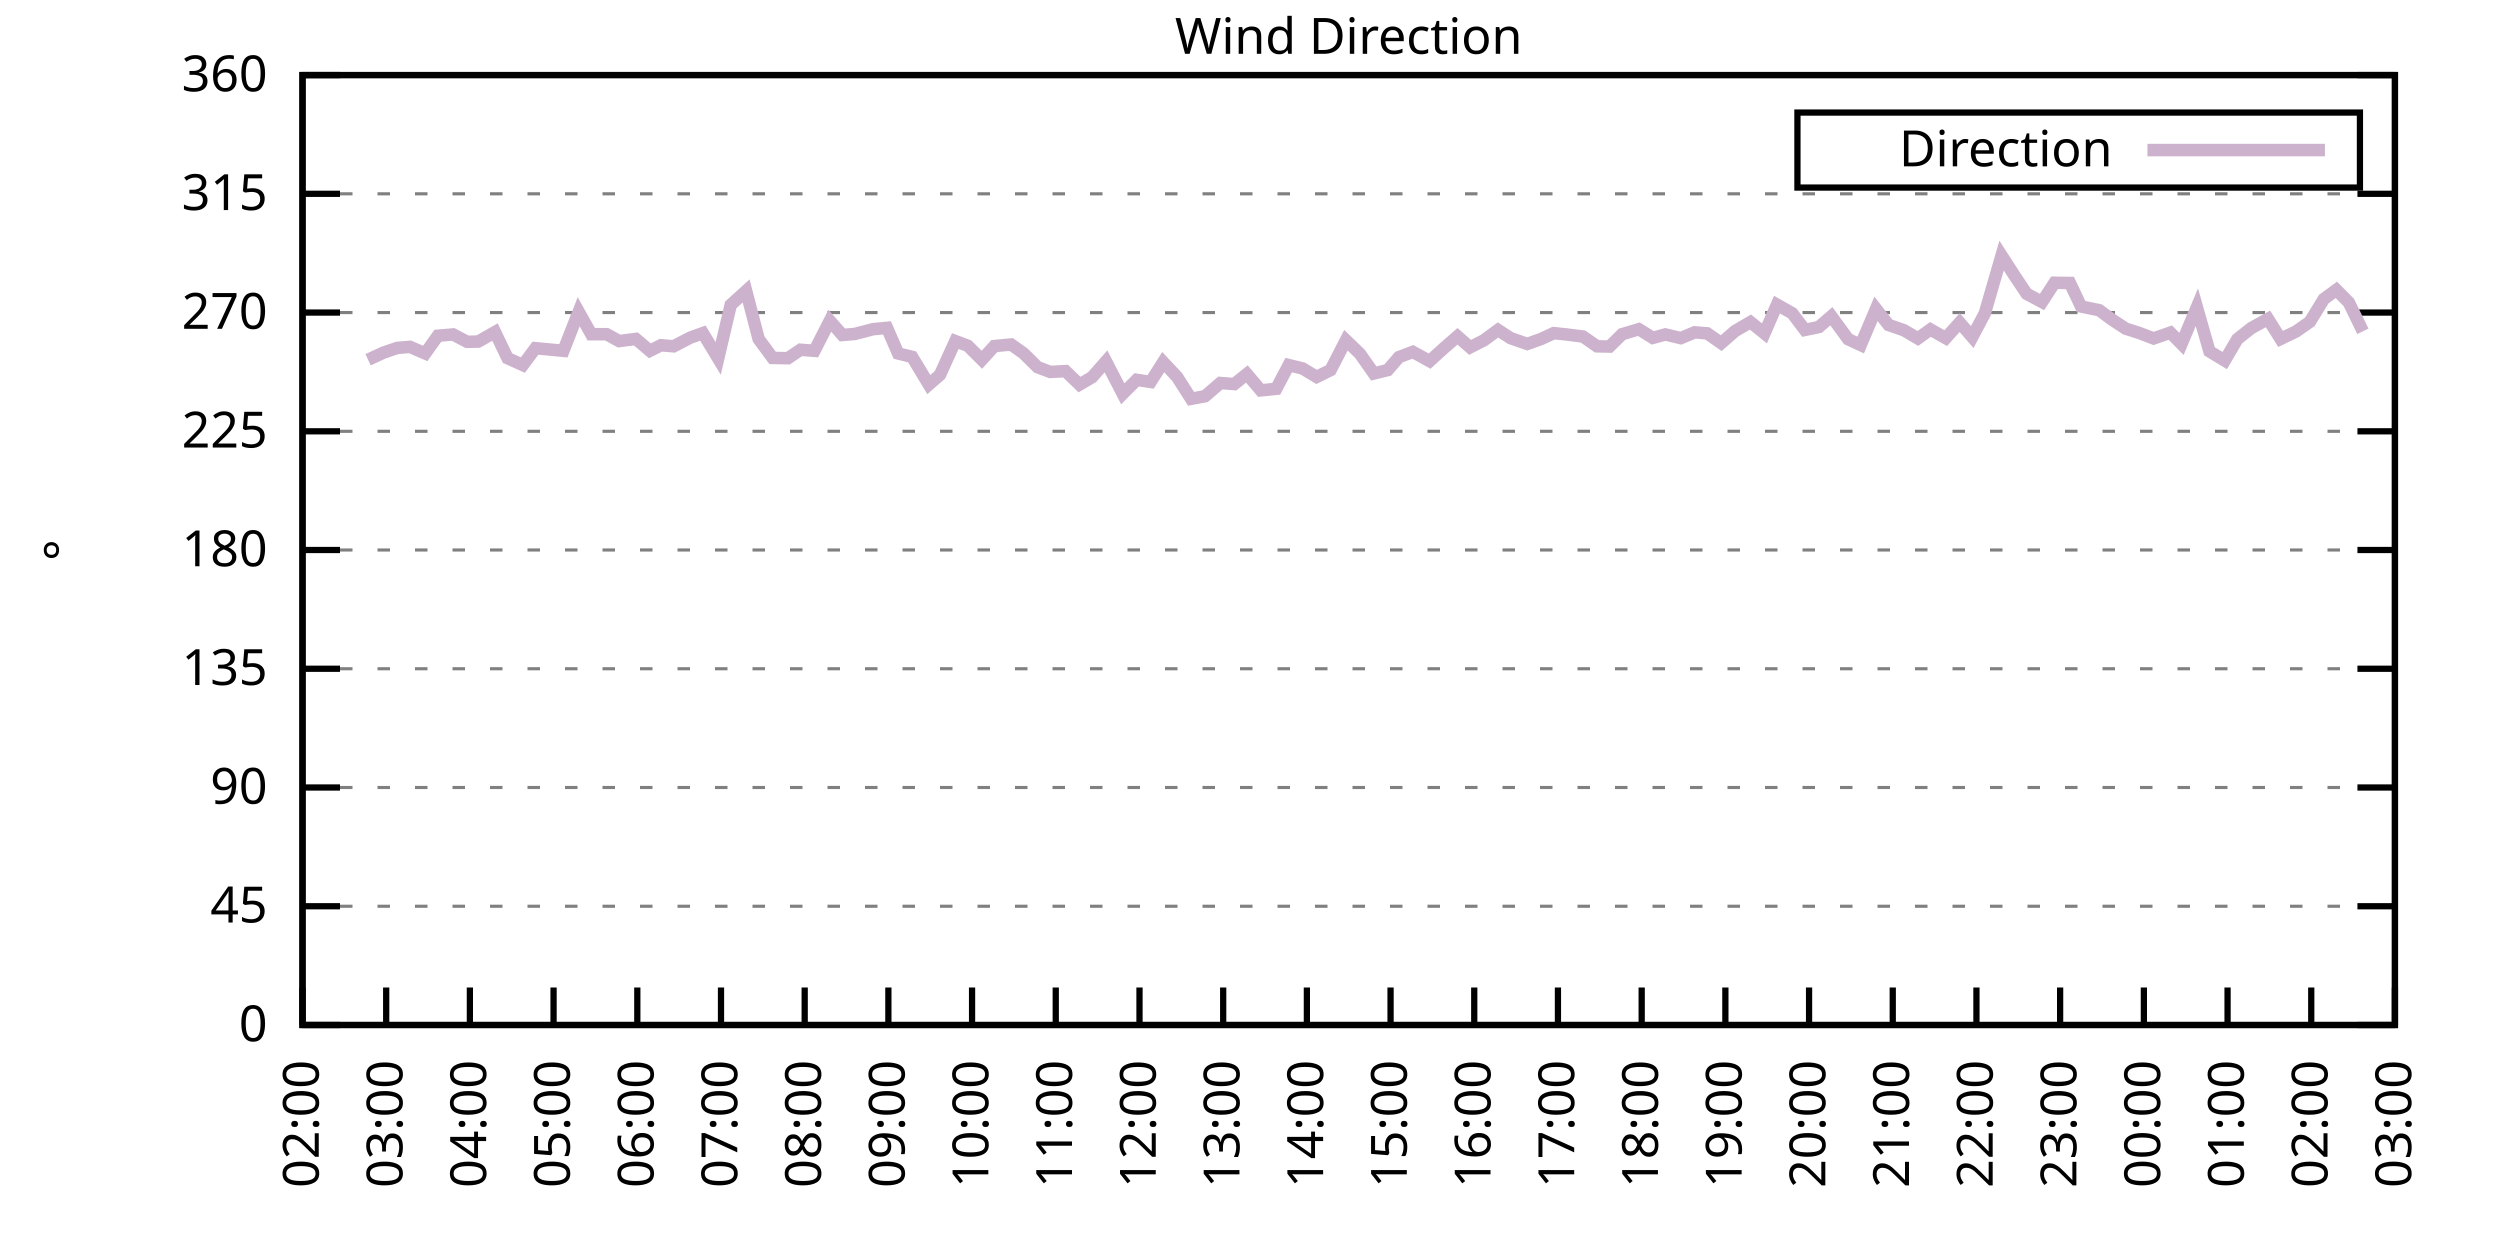
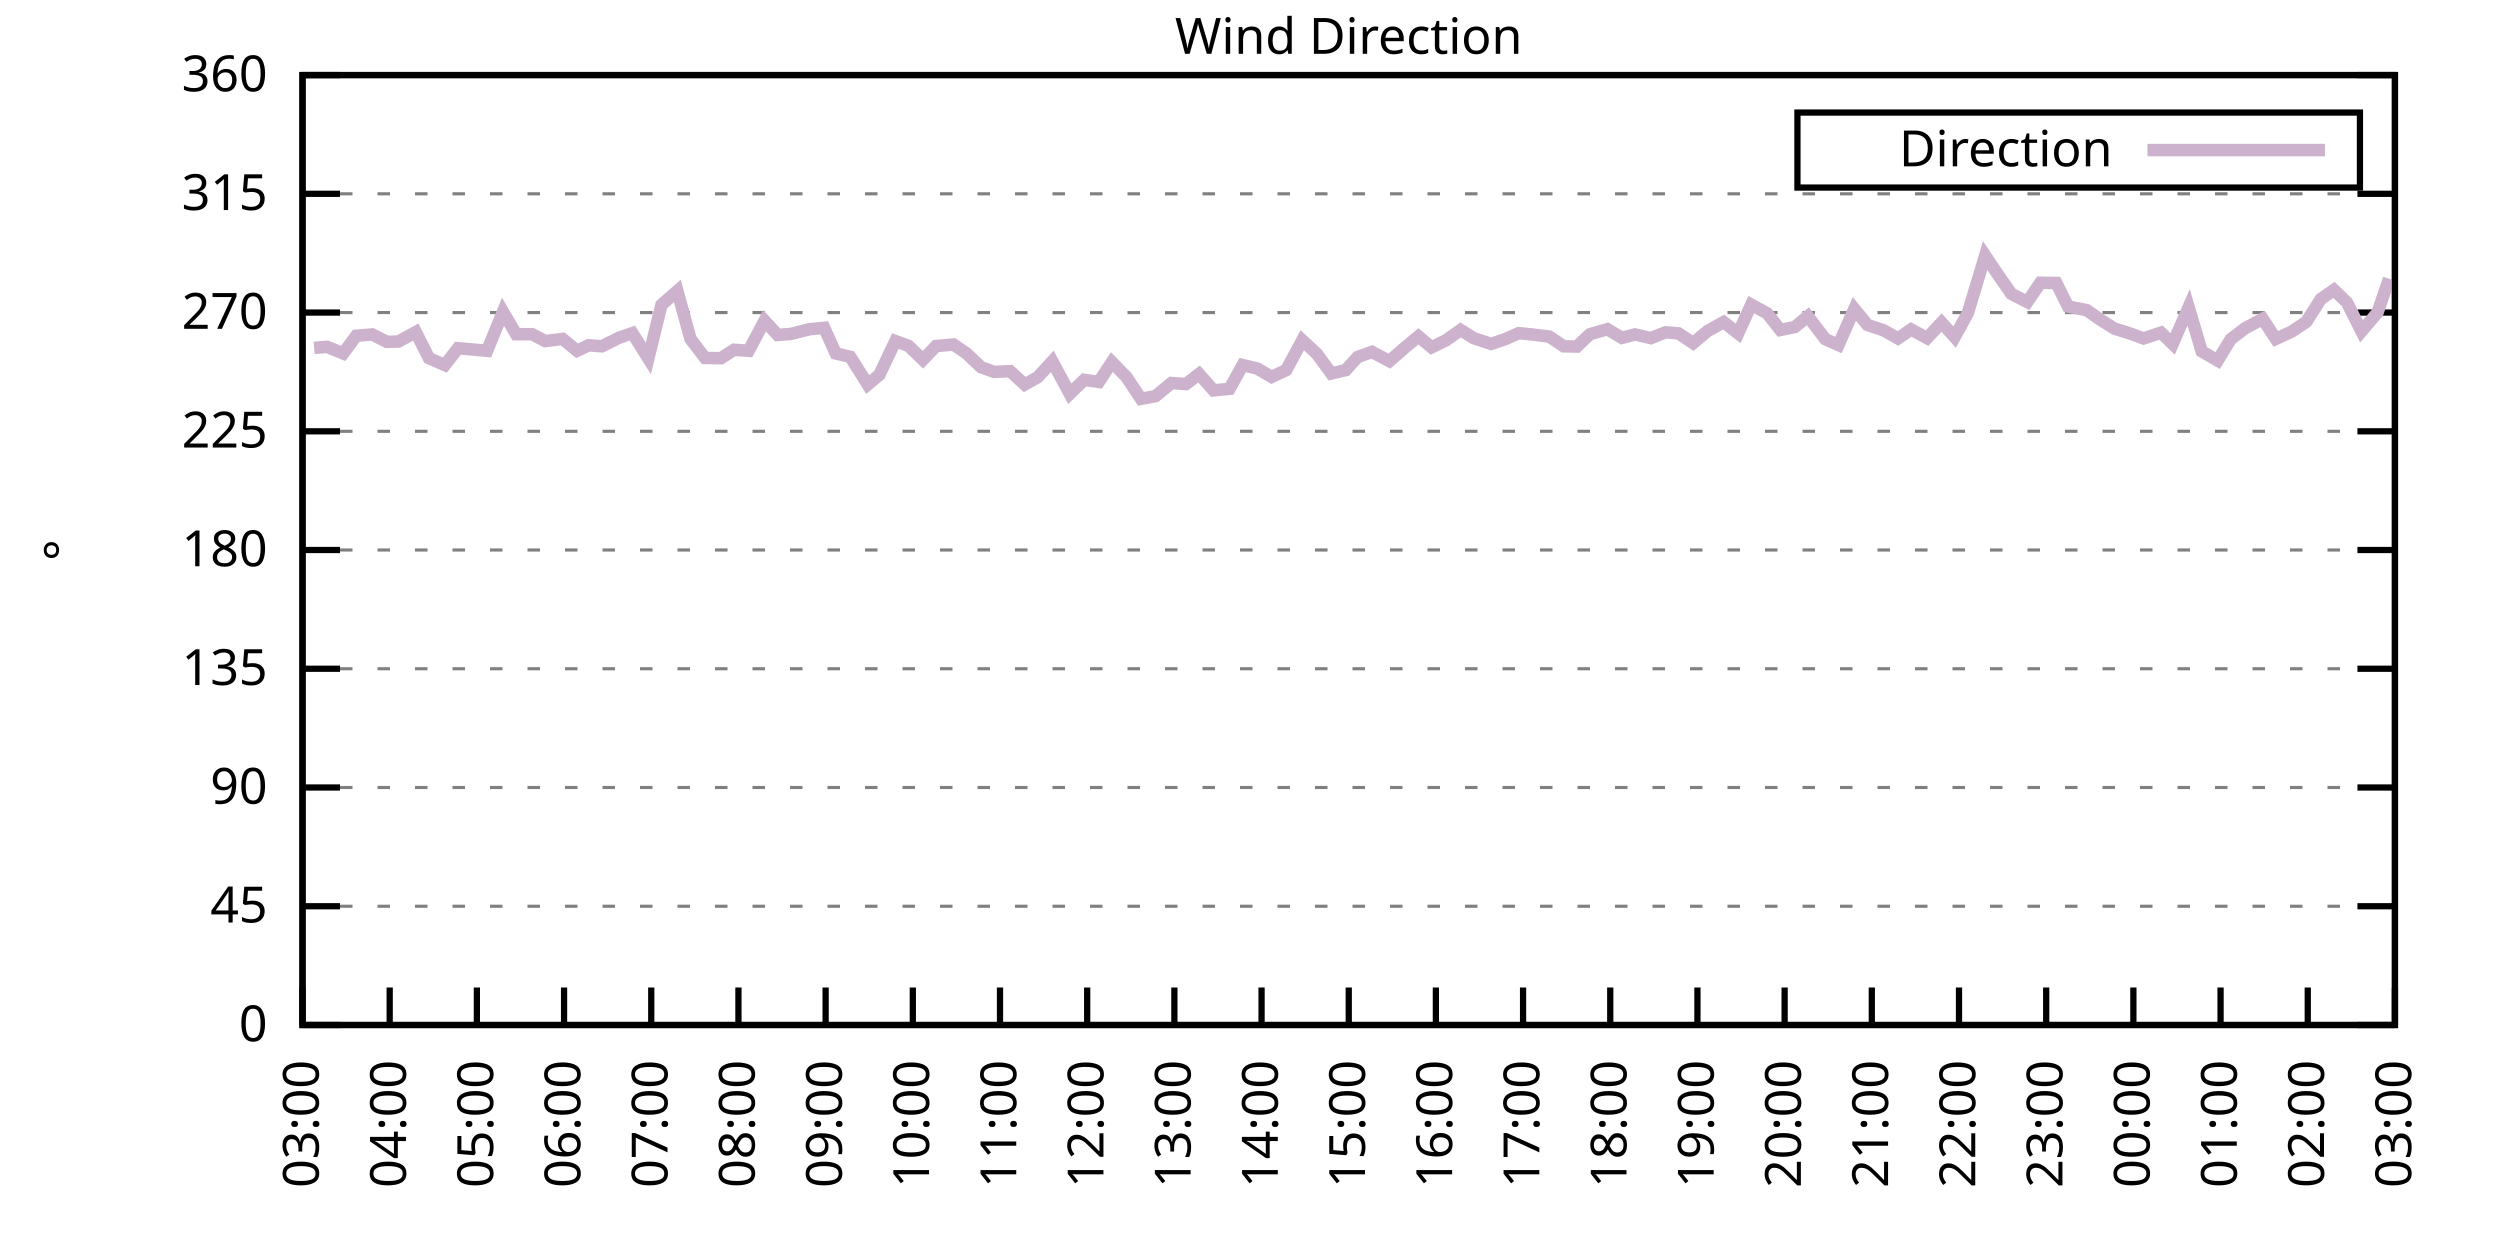
<svg xmlns="http://www.w3.org/2000/svg" xmlns:xlink="http://www.w3.org/1999/xlink" width="400" height="200" viewBox="0 0 400 200">
  <g id="gnuplot_canvas">
    <rect x="0" y="0" width="400" height="200" fill="none" />
    <defs>
      <circle id="gpDot" r="0.5" stroke-width="0.5" stroke="currentColor" />
      <path id="gpPt0" stroke-width="0.333" stroke="currentColor" d="M-1,0 h2 M0,-1 v2" />
      <path id="gpPt1" stroke-width="0.333" stroke="currentColor" d="M-1,-1 L1,1 M1,-1 L-1,1" />
      <path id="gpPt2" stroke-width="0.333" stroke="currentColor" d="M-1,0 L1,0 M0,-1 L0,1 M-1,-1 L1,1 M-1,1 L1,-1" />
      <rect id="gpPt3" stroke-width="0.333" stroke="currentColor" x="-1" y="-1" width="2" height="2" />
      <rect id="gpPt4" stroke-width="0.333" stroke="currentColor" fill="currentColor" x="-1" y="-1" width="2" height="2" />
      <circle id="gpPt5" stroke-width="0.333" stroke="currentColor" cx="0" cy="0" r="1" />
      <use xlink:href="#gpPt5" id="gpPt6" fill="currentColor" stroke="none" />
      <path id="gpPt7" stroke-width="0.333" stroke="currentColor" d="M0,-1.33 L-1.33,0.67 L1.33,0.67 z" />
      <use xlink:href="#gpPt7" id="gpPt8" fill="currentColor" stroke="none" />
      <use xlink:href="#gpPt7" id="gpPt9" stroke="currentColor" transform="rotate(180)" />
      <use xlink:href="#gpPt9" id="gpPt10" fill="currentColor" stroke="none" />
      <use xlink:href="#gpPt3" id="gpPt11" stroke="currentColor" transform="rotate(45)" />
      <use xlink:href="#gpPt11" id="gpPt12" fill="currentColor" stroke="none" />
      <path id="gpPt13" stroke-width="0.333" stroke="currentColor" d="M0,1.330 L1.265,0.411 L0.782,-1.067 L-0.782,-1.076 L-1.265,0.411 z" />
      <use xlink:href="#gpPt13" id="gpPt14" fill="currentColor" stroke="none" />
      <filter id="textbox" filterUnits="objectBoundingBox" x="0" y="0" height="1" width="1">
        <feFlood flood-color="white" flood-opacity="1" result="bgnd" />
        <feComposite in="SourceGraphic" in2="bgnd" operator="atop" />
      </filter>
      <filter id="greybox" filterUnits="objectBoundingBox" x="0" y="0" height="1" width="1">
        <feFlood flood-color="lightgrey" flood-opacity="1" result="grey" />
        <feComposite in="SourceGraphic" in2="grey" operator="atop" />
      </filter>
    </defs>
    <g fill="none" color="white" stroke="currentColor" stroke-width="1.00" stroke-linecap="butt" stroke-linejoin="miter">
</g>
    <g fill="none" color="black" stroke="currentColor" stroke-width="1.00" stroke-linecap="butt" stroke-linejoin="miter">
      <g stroke="none" shape-rendering="crispEdges">
        <polygon fill="rgb(255, 255, 255)" points="48.40,164.00 383.18,164.00 383.18,12.02 48.40,12.02 " />
      </g>
    </g>
    <g fill="none" color="black" stroke="currentColor" stroke-width="1.00" stroke-linecap="butt" stroke-linejoin="miter">
</g>
    <g fill="none" color="black" stroke="black" stroke-width="0.50" stroke-linecap="butt" stroke-linejoin="miter">
</g>
    <g fill="none" color="gray" stroke="currentColor" stroke-width="0.50" stroke-linecap="butt" stroke-linejoin="miter">
      <path stroke="gray" stroke-dasharray="2,4" class="gridline" d="M48.40,164.00 L383.19,164.00  " />
    </g>
    <g fill="none" color="gray" stroke="gray" stroke-width="1.00" stroke-linecap="butt" stroke-linejoin="miter">
</g>
    <g fill="none" color="black" stroke="currentColor" stroke-width="1.00" stroke-linecap="butt" stroke-linejoin="miter">
      <path stroke="black" d="M48.40,164.00 L54.40,164.00 M383.19,164.00 L377.19,164.00  " />
      <g transform="translate(42.80,166.60)" stroke="none" fill="black" font-family="Sans" font-size="8.00" text-anchor="end">
        <text>
          <tspan font-family="Sans"> 0</tspan>
        </text>
      </g>
    </g>
    <g fill="none" color="black" stroke="currentColor" stroke-width="1.00" stroke-linecap="butt" stroke-linejoin="miter">
</g>
    <g fill="none" color="black" stroke="black" stroke-width="0.50" stroke-linecap="butt" stroke-linejoin="miter">
</g>
    <g fill="none" color="gray" stroke="currentColor" stroke-width="0.50" stroke-linecap="butt" stroke-linejoin="miter">
      <path stroke="gray" stroke-dasharray="2,4" class="gridline" d="M48.40,145.00 L383.19,145.00  " />
    </g>
    <g fill="none" color="gray" stroke="gray" stroke-width="1.00" stroke-linecap="butt" stroke-linejoin="miter">
</g>
    <g fill="none" color="black" stroke="currentColor" stroke-width="1.00" stroke-linecap="butt" stroke-linejoin="miter">
      <path stroke="black" d="M48.40,145.00 L54.40,145.00 M383.19,145.00 L377.19,145.00  " />
      <g transform="translate(42.80,147.60)" stroke="none" fill="black" font-family="Sans" font-size="8.00" text-anchor="end">
        <text>
          <tspan font-family="Sans"> 45</tspan>
        </text>
      </g>
    </g>
    <g fill="none" color="black" stroke="currentColor" stroke-width="1.00" stroke-linecap="butt" stroke-linejoin="miter">
</g>
    <g fill="none" color="black" stroke="black" stroke-width="0.50" stroke-linecap="butt" stroke-linejoin="miter">
</g>
    <g fill="none" color="gray" stroke="currentColor" stroke-width="0.50" stroke-linecap="butt" stroke-linejoin="miter">
      <path stroke="gray" stroke-dasharray="2,4" class="gridline" d="M48.40,126.00 L383.19,126.00  " />
    </g>
    <g fill="none" color="gray" stroke="gray" stroke-width="1.00" stroke-linecap="butt" stroke-linejoin="miter">
</g>
    <g fill="none" color="black" stroke="currentColor" stroke-width="1.00" stroke-linecap="butt" stroke-linejoin="miter">
      <path stroke="black" d="M48.40,126.00 L54.40,126.00 M383.19,126.00 L377.19,126.00  " />
      <g transform="translate(42.80,128.60)" stroke="none" fill="black" font-family="Sans" font-size="8.00" text-anchor="end">
        <text>
          <tspan font-family="Sans"> 90</tspan>
        </text>
      </g>
    </g>
    <g fill="none" color="black" stroke="currentColor" stroke-width="1.00" stroke-linecap="butt" stroke-linejoin="miter">
</g>
    <g fill="none" color="black" stroke="black" stroke-width="0.50" stroke-linecap="butt" stroke-linejoin="miter">
</g>
    <g fill="none" color="gray" stroke="currentColor" stroke-width="0.50" stroke-linecap="butt" stroke-linejoin="miter">
      <path stroke="gray" stroke-dasharray="2,4" class="gridline" d="M48.40,107.00 L383.19,107.00  " />
    </g>
    <g fill="none" color="gray" stroke="gray" stroke-width="1.00" stroke-linecap="butt" stroke-linejoin="miter">
</g>
    <g fill="none" color="black" stroke="currentColor" stroke-width="1.00" stroke-linecap="butt" stroke-linejoin="miter">
      <path stroke="black" d="M48.40,107.00 L54.40,107.00 M383.19,107.00 L377.19,107.00  " />
      <g transform="translate(42.80,109.60)" stroke="none" fill="black" font-family="Sans" font-size="8.00" text-anchor="end">
        <text>
          <tspan font-family="Sans"> 135</tspan>
        </text>
      </g>
    </g>
    <g fill="none" color="black" stroke="currentColor" stroke-width="1.00" stroke-linecap="butt" stroke-linejoin="miter">
</g>
    <g fill="none" color="black" stroke="black" stroke-width="0.50" stroke-linecap="butt" stroke-linejoin="miter">
</g>
    <g fill="none" color="gray" stroke="currentColor" stroke-width="0.50" stroke-linecap="butt" stroke-linejoin="miter">
      <path stroke="gray" stroke-dasharray="2,4" class="gridline" d="M48.40,88.00 L383.19,88.00  " />
    </g>
    <g fill="none" color="gray" stroke="gray" stroke-width="1.00" stroke-linecap="butt" stroke-linejoin="miter">
</g>
    <g fill="none" color="black" stroke="currentColor" stroke-width="1.00" stroke-linecap="butt" stroke-linejoin="miter">
      <path stroke="black" d="M48.40,88.00 L54.40,88.00 M383.19,88.00 L377.19,88.00  " />
      <g transform="translate(42.80,90.60)" stroke="none" fill="black" font-family="Sans" font-size="8.00" text-anchor="end">
        <text>
          <tspan font-family="Sans"> 180</tspan>
        </text>
      </g>
    </g>
    <g fill="none" color="black" stroke="currentColor" stroke-width="1.00" stroke-linecap="butt" stroke-linejoin="miter">
</g>
    <g fill="none" color="black" stroke="black" stroke-width="0.50" stroke-linecap="butt" stroke-linejoin="miter">
</g>
    <g fill="none" color="gray" stroke="currentColor" stroke-width="0.50" stroke-linecap="butt" stroke-linejoin="miter">
      <path stroke="gray" stroke-dasharray="2,4" class="gridline" d="M48.40,69.01 L383.19,69.01  " />
    </g>
    <g fill="none" color="gray" stroke="gray" stroke-width="1.00" stroke-linecap="butt" stroke-linejoin="miter">
</g>
    <g fill="none" color="black" stroke="currentColor" stroke-width="1.00" stroke-linecap="butt" stroke-linejoin="miter">
      <path stroke="black" d="M48.40,69.01 L54.40,69.01 M383.19,69.01 L377.19,69.01  " />
      <g transform="translate(42.80,71.61)" stroke="none" fill="black" font-family="Sans" font-size="8.00" text-anchor="end">
        <text>
          <tspan font-family="Sans"> 225</tspan>
        </text>
      </g>
    </g>
    <g fill="none" color="black" stroke="currentColor" stroke-width="1.00" stroke-linecap="butt" stroke-linejoin="miter">
</g>
    <g fill="none" color="black" stroke="black" stroke-width="0.50" stroke-linecap="butt" stroke-linejoin="miter">
</g>
    <g fill="none" color="gray" stroke="currentColor" stroke-width="0.50" stroke-linecap="butt" stroke-linejoin="miter">
      <path stroke="gray" stroke-dasharray="2,4" class="gridline" d="M48.40,50.01 L383.19,50.01  " />
    </g>
    <g fill="none" color="gray" stroke="gray" stroke-width="1.00" stroke-linecap="butt" stroke-linejoin="miter">
</g>
    <g fill="none" color="black" stroke="currentColor" stroke-width="1.00" stroke-linecap="butt" stroke-linejoin="miter">
      <path stroke="black" d="M48.40,50.01 L54.40,50.01 M383.19,50.01 L377.19,50.01  " />
      <g transform="translate(42.80,52.61)" stroke="none" fill="black" font-family="Sans" font-size="8.00" text-anchor="end">
        <text>
          <tspan font-family="Sans"> 270</tspan>
        </text>
      </g>
    </g>
    <g fill="none" color="black" stroke="currentColor" stroke-width="1.00" stroke-linecap="butt" stroke-linejoin="miter">
</g>
    <g fill="none" color="black" stroke="black" stroke-width="0.50" stroke-linecap="butt" stroke-linejoin="miter">
</g>
    <g fill="none" color="gray" stroke="currentColor" stroke-width="0.50" stroke-linecap="butt" stroke-linejoin="miter">
      <path stroke="gray" stroke-dasharray="2,4" class="gridline" d="M48.40,31.01 L383.19,31.01  " />
    </g>
    <g fill="none" color="gray" stroke="gray" stroke-width="1.00" stroke-linecap="butt" stroke-linejoin="miter">
</g>
    <g fill="none" color="black" stroke="currentColor" stroke-width="1.00" stroke-linecap="butt" stroke-linejoin="miter">
      <path stroke="black" d="M48.40,31.01 L54.40,31.01 M383.19,31.01 L377.19,31.01  " />
      <g transform="translate(42.80,33.61)" stroke="none" fill="black" font-family="Sans" font-size="8.00" text-anchor="end">
        <text>
          <tspan font-family="Sans"> 315</tspan>
        </text>
      </g>
    </g>
    <g fill="none" color="black" stroke="currentColor" stroke-width="1.00" stroke-linecap="butt" stroke-linejoin="miter">
</g>
    <g fill="none" color="black" stroke="black" stroke-width="0.50" stroke-linecap="butt" stroke-linejoin="miter">
</g>
    <g fill="none" color="gray" stroke="currentColor" stroke-width="0.50" stroke-linecap="butt" stroke-linejoin="miter">
      <path stroke="gray" stroke-dasharray="2,4" class="gridline" d="M48.40,12.01 L383.19,12.01  " />
    </g>
    <g fill="none" color="gray" stroke="gray" stroke-width="1.00" stroke-linecap="butt" stroke-linejoin="miter">
</g>
    <g fill="none" color="black" stroke="currentColor" stroke-width="1.00" stroke-linecap="butt" stroke-linejoin="miter">
      <path stroke="black" d="M48.40,12.01 L54.40,12.01 M383.19,12.01 L377.19,12.01  " />
      <g transform="translate(42.80,14.61)" stroke="none" fill="black" font-family="Sans" font-size="8.00" text-anchor="end">
        <text>
          <tspan font-family="Sans"> 360</tspan>
        </text>
      </g>
    </g>
    <g fill="none" color="black" stroke="currentColor" stroke-width="1.00" stroke-linecap="butt" stroke-linejoin="miter">
      <path stroke="black" d="M48.40,164.00 L48.40,158.00  " />
      <g transform="translate(51.00,169.60) rotate(270.00)" stroke="none" fill="black" font-family="Sans" font-size="8.00" text-anchor="end">
        <text>
-           <tspan font-family="Sans">02:00</tspan>
-         </text>
-       </g>
-     </g>
-     <g fill="none" color="black" stroke="currentColor" stroke-width="1.00" stroke-linecap="butt" stroke-linejoin="miter">
-       <path stroke="black" d="M61.79,164.00 L61.79,158.00  " />
-       <g transform="translate(64.39,169.60) rotate(270.00)" stroke="none" fill="black" font-family="Sans" font-size="8.00" text-anchor="end">
-         <text>
          <tspan font-family="Sans">03:00</tspan>
        </text>
      </g>
    </g>
    <g fill="none" color="black" stroke="currentColor" stroke-width="1.00" stroke-linecap="butt" stroke-linejoin="miter">
-       <path stroke="black" d="M75.18,164.00 L75.18,158.00  " />
-       <g transform="translate(77.78,169.60) rotate(270.00)" stroke="none" fill="black" font-family="Sans" font-size="8.00" text-anchor="end">
+       <path stroke="black" d="M62.35,164.00 L62.35,158.00  " />
+       <g transform="translate(64.95,169.60) rotate(270.00)" stroke="none" fill="black" font-family="Sans" font-size="8.00" text-anchor="end">
        <text>
          <tspan font-family="Sans">04:00</tspan>
        </text>
      </g>
    </g>
    <g fill="none" color="black" stroke="currentColor" stroke-width="1.00" stroke-linecap="butt" stroke-linejoin="miter">
-       <path stroke="black" d="M88.57,164.00 L88.57,158.00  " />
-       <g transform="translate(91.17,169.60) rotate(270.00)" stroke="none" fill="black" font-family="Sans" font-size="8.00" text-anchor="end">
+       <path stroke="black" d="M76.30,164.00 L76.30,158.00  " />
+       <g transform="translate(78.90,169.60) rotate(270.00)" stroke="none" fill="black" font-family="Sans" font-size="8.00" text-anchor="end">
        <text>
          <tspan font-family="Sans">05:00</tspan>
        </text>
      </g>
    </g>
    <g fill="none" color="black" stroke="currentColor" stroke-width="1.00" stroke-linecap="butt" stroke-linejoin="miter">
-       <path stroke="black" d="M101.97,164.00 L101.97,158.00  " />
-       <g transform="translate(104.57,169.60) rotate(270.00)" stroke="none" fill="black" font-family="Sans" font-size="8.00" text-anchor="end">
+       <path stroke="black" d="M90.25,164.00 L90.25,158.00  " />
+       <g transform="translate(92.85,169.60) rotate(270.00)" stroke="none" fill="black" font-family="Sans" font-size="8.00" text-anchor="end">
        <text>
          <tspan font-family="Sans">06:00</tspan>
        </text>
      </g>
    </g>
    <g fill="none" color="black" stroke="currentColor" stroke-width="1.00" stroke-linecap="butt" stroke-linejoin="miter">
-       <path stroke="black" d="M115.36,164.00 L115.36,158.00  " />
-       <g transform="translate(117.96,169.60) rotate(270.00)" stroke="none" fill="black" font-family="Sans" font-size="8.00" text-anchor="end">
+       <path stroke="black" d="M104.20,164.00 L104.20,158.00  " />
+       <g transform="translate(106.80,169.60) rotate(270.00)" stroke="none" fill="black" font-family="Sans" font-size="8.00" text-anchor="end">
        <text>
          <tspan font-family="Sans">07:00</tspan>
        </text>
      </g>
    </g>
    <g fill="none" color="black" stroke="currentColor" stroke-width="1.00" stroke-linecap="butt" stroke-linejoin="miter">
-       <path stroke="black" d="M128.75,164.00 L128.75,158.00  " />
-       <g transform="translate(131.35,169.60) rotate(270.00)" stroke="none" fill="black" font-family="Sans" font-size="8.00" text-anchor="end">
+       <path stroke="black" d="M118.15,164.00 L118.15,158.00  " />
+       <g transform="translate(120.75,169.60) rotate(270.00)" stroke="none" fill="black" font-family="Sans" font-size="8.00" text-anchor="end">
        <text>
          <tspan font-family="Sans">08:00</tspan>
        </text>
      </g>
    </g>
    <g fill="none" color="black" stroke="currentColor" stroke-width="1.00" stroke-linecap="butt" stroke-linejoin="miter">
-       <path stroke="black" d="M142.14,164.00 L142.14,158.00  " />
-       <g transform="translate(144.74,169.60) rotate(270.00)" stroke="none" fill="black" font-family="Sans" font-size="8.00" text-anchor="end">
+       <path stroke="black" d="M132.10,164.00 L132.10,158.00  " />
+       <g transform="translate(134.70,169.60) rotate(270.00)" stroke="none" fill="black" font-family="Sans" font-size="8.00" text-anchor="end">
        <text>
          <tspan font-family="Sans">09:00</tspan>
        </text>
      </g>
    </g>
    <g fill="none" color="black" stroke="currentColor" stroke-width="1.00" stroke-linecap="butt" stroke-linejoin="miter">
-       <path stroke="black" d="M155.53,164.00 L155.53,158.00  " />
-       <g transform="translate(158.13,169.60) rotate(270.00)" stroke="none" fill="black" font-family="Sans" font-size="8.00" text-anchor="end">
+       <path stroke="black" d="M146.05,164.00 L146.05,158.00  " />
+       <g transform="translate(148.65,169.60) rotate(270.00)" stroke="none" fill="black" font-family="Sans" font-size="8.00" text-anchor="end">
        <text>
          <tspan font-family="Sans">10:00</tspan>
        </text>
      </g>
    </g>
    <g fill="none" color="black" stroke="currentColor" stroke-width="1.00" stroke-linecap="butt" stroke-linejoin="miter">
-       <path stroke="black" d="M168.92,164.00 L168.92,158.00  " />
-       <g transform="translate(171.52,169.60) rotate(270.00)" stroke="none" fill="black" font-family="Sans" font-size="8.00" text-anchor="end">
+       <path stroke="black" d="M160.00,164.00 L160.00,158.00  " />
+       <g transform="translate(162.60,169.60) rotate(270.00)" stroke="none" fill="black" font-family="Sans" font-size="8.00" text-anchor="end">
        <text>
          <tspan font-family="Sans">11:00</tspan>
        </text>
      </g>
    </g>
    <g fill="none" color="black" stroke="currentColor" stroke-width="1.00" stroke-linecap="butt" stroke-linejoin="miter">
-       <path stroke="black" d="M182.32,164.00 L182.32,158.00  " />
-       <g transform="translate(184.92,169.60) rotate(270.00)" stroke="none" fill="black" font-family="Sans" font-size="8.00" text-anchor="end">
+       <path stroke="black" d="M173.95,164.00 L173.95,158.00  " />
+       <g transform="translate(176.55,169.60) rotate(270.00)" stroke="none" fill="black" font-family="Sans" font-size="8.00" text-anchor="end">
        <text>
          <tspan font-family="Sans">12:00</tspan>
        </text>
      </g>
    </g>
    <g fill="none" color="black" stroke="currentColor" stroke-width="1.00" stroke-linecap="butt" stroke-linejoin="miter">
-       <path stroke="black" d="M195.71,164.00 L195.71,158.00  " />
-       <g transform="translate(198.31,169.60) rotate(270.00)" stroke="none" fill="black" font-family="Sans" font-size="8.00" text-anchor="end">
+       <path stroke="black" d="M187.90,164.00 L187.90,158.00  " />
+       <g transform="translate(190.50,169.60) rotate(270.00)" stroke="none" fill="black" font-family="Sans" font-size="8.00" text-anchor="end">
        <text>
          <tspan font-family="Sans">13:00</tspan>
        </text>
      </g>
    </g>
    <g fill="none" color="black" stroke="currentColor" stroke-width="1.00" stroke-linecap="butt" stroke-linejoin="miter">
-       <path stroke="black" d="M209.10,164.00 L209.10,158.00  " />
-       <g transform="translate(211.70,169.60) rotate(270.00)" stroke="none" fill="black" font-family="Sans" font-size="8.00" text-anchor="end">
+       <path stroke="black" d="M201.85,164.00 L201.85,158.00  " />
+       <g transform="translate(204.45,169.60) rotate(270.00)" stroke="none" fill="black" font-family="Sans" font-size="8.00" text-anchor="end">
        <text>
          <tspan font-family="Sans">14:00</tspan>
        </text>
      </g>
    </g>
    <g fill="none" color="black" stroke="currentColor" stroke-width="1.00" stroke-linecap="butt" stroke-linejoin="miter">
-       <path stroke="black" d="M222.49,164.00 L222.49,158.00  " />
-       <g transform="translate(225.09,169.60) rotate(270.00)" stroke="none" fill="black" font-family="Sans" font-size="8.00" text-anchor="end">
+       <path stroke="black" d="M215.80,164.00 L215.80,158.00  " />
+       <g transform="translate(218.40,169.60) rotate(270.00)" stroke="none" fill="black" font-family="Sans" font-size="8.00" text-anchor="end">
        <text>
          <tspan font-family="Sans">15:00</tspan>
        </text>
      </g>
    </g>
    <g fill="none" color="black" stroke="currentColor" stroke-width="1.00" stroke-linecap="butt" stroke-linejoin="miter">
-       <path stroke="black" d="M235.88,164.00 L235.88,158.00  " />
-       <g transform="translate(238.48,169.60) rotate(270.00)" stroke="none" fill="black" font-family="Sans" font-size="8.00" text-anchor="end">
+       <path stroke="black" d="M229.74,164.00 L229.74,158.00  " />
+       <g transform="translate(232.34,169.60) rotate(270.00)" stroke="none" fill="black" font-family="Sans" font-size="8.00" text-anchor="end">
        <text>
          <tspan font-family="Sans">16:00</tspan>
        </text>
      </g>
    </g>
    <g fill="none" color="black" stroke="currentColor" stroke-width="1.00" stroke-linecap="butt" stroke-linejoin="miter">
-       <path stroke="black" d="M249.27,164.00 L249.27,158.00  " />
-       <g transform="translate(251.87,169.60) rotate(270.00)" stroke="none" fill="black" font-family="Sans" font-size="8.00" text-anchor="end">
+       <path stroke="black" d="M243.69,164.00 L243.69,158.00  " />
+       <g transform="translate(246.29,169.60) rotate(270.00)" stroke="none" fill="black" font-family="Sans" font-size="8.00" text-anchor="end">
        <text>
          <tspan font-family="Sans">17:00</tspan>
        </text>
      </g>
    </g>
    <g fill="none" color="black" stroke="currentColor" stroke-width="1.00" stroke-linecap="butt" stroke-linejoin="miter">
-       <path stroke="black" d="M262.67,164.00 L262.67,158.00  " />
-       <g transform="translate(265.27,169.60) rotate(270.00)" stroke="none" fill="black" font-family="Sans" font-size="8.00" text-anchor="end">
+       <path stroke="black" d="M257.64,164.00 L257.64,158.00  " />
+       <g transform="translate(260.24,169.60) rotate(270.00)" stroke="none" fill="black" font-family="Sans" font-size="8.00" text-anchor="end">
        <text>
          <tspan font-family="Sans">18:00</tspan>
        </text>
      </g>
    </g>
    <g fill="none" color="black" stroke="currentColor" stroke-width="1.00" stroke-linecap="butt" stroke-linejoin="miter">
-       <path stroke="black" d="M276.06,164.00 L276.06,158.00  " />
-       <g transform="translate(278.66,169.60) rotate(270.00)" stroke="none" fill="black" font-family="Sans" font-size="8.00" text-anchor="end">
+       <path stroke="black" d="M271.59,164.00 L271.59,158.00  " />
+       <g transform="translate(274.19,169.60) rotate(270.00)" stroke="none" fill="black" font-family="Sans" font-size="8.00" text-anchor="end">
        <text>
          <tspan font-family="Sans">19:00</tspan>
        </text>
      </g>
    </g>
    <g fill="none" color="black" stroke="currentColor" stroke-width="1.00" stroke-linecap="butt" stroke-linejoin="miter">
-       <path stroke="black" d="M289.45,164.00 L289.45,158.00  " />
-       <g transform="translate(292.05,169.60) rotate(270.00)" stroke="none" fill="black" font-family="Sans" font-size="8.00" text-anchor="end">
+       <path stroke="black" d="M285.54,164.00 L285.54,158.00  " />
+       <g transform="translate(288.14,169.60) rotate(270.00)" stroke="none" fill="black" font-family="Sans" font-size="8.00" text-anchor="end">
        <text>
          <tspan font-family="Sans">20:00</tspan>
        </text>
      </g>
    </g>
    <g fill="none" color="black" stroke="currentColor" stroke-width="1.00" stroke-linecap="butt" stroke-linejoin="miter">
-       <path stroke="black" d="M302.84,164.00 L302.84,158.00  " />
-       <g transform="translate(305.44,169.60) rotate(270.00)" stroke="none" fill="black" font-family="Sans" font-size="8.00" text-anchor="end">
+       <path stroke="black" d="M299.49,164.00 L299.49,158.00  " />
+       <g transform="translate(302.09,169.60) rotate(270.00)" stroke="none" fill="black" font-family="Sans" font-size="8.00" text-anchor="end">
        <text>
          <tspan font-family="Sans">21:00</tspan>
        </text>
      </g>
    </g>
    <g fill="none" color="black" stroke="currentColor" stroke-width="1.00" stroke-linecap="butt" stroke-linejoin="miter">
-       <path stroke="black" d="M316.23,164.00 L316.23,158.00  " />
-       <g transform="translate(318.83,169.60) rotate(270.00)" stroke="none" fill="black" font-family="Sans" font-size="8.00" text-anchor="end">
+       <path stroke="black" d="M313.44,164.00 L313.44,158.00  " />
+       <g transform="translate(316.04,169.60) rotate(270.00)" stroke="none" fill="black" font-family="Sans" font-size="8.00" text-anchor="end">
        <text>
          <tspan font-family="Sans">22:00</tspan>
        </text>
      </g>
    </g>
    <g fill="none" color="black" stroke="currentColor" stroke-width="1.00" stroke-linecap="butt" stroke-linejoin="miter">
-       <path stroke="black" d="M329.62,164.00 L329.62,158.00  " />
-       <g transform="translate(332.22,169.60) rotate(270.00)" stroke="none" fill="black" font-family="Sans" font-size="8.00" text-anchor="end">
+       <path stroke="black" d="M327.39,164.00 L327.39,158.00  " />
+       <g transform="translate(329.99,169.60) rotate(270.00)" stroke="none" fill="black" font-family="Sans" font-size="8.00" text-anchor="end">
        <text>
          <tspan font-family="Sans">23:00</tspan>
        </text>
      </g>
    </g>
    <g fill="none" color="black" stroke="currentColor" stroke-width="1.00" stroke-linecap="butt" stroke-linejoin="miter">
-       <path stroke="black" d="M343.02,164.00 L343.02,158.00  " />
-       <g transform="translate(345.62,169.60) rotate(270.00)" stroke="none" fill="black" font-family="Sans" font-size="8.00" text-anchor="end">
+       <path stroke="black" d="M341.34,164.00 L341.34,158.00  " />
+       <g transform="translate(343.94,169.60) rotate(270.00)" stroke="none" fill="black" font-family="Sans" font-size="8.00" text-anchor="end">
        <text>
          <tspan font-family="Sans">00:00</tspan>
        </text>
      </g>
    </g>
    <g fill="none" color="black" stroke="currentColor" stroke-width="1.00" stroke-linecap="butt" stroke-linejoin="miter">
-       <path stroke="black" d="M356.41,164.00 L356.41,158.00  " />
-       <g transform="translate(359.01,169.60) rotate(270.00)" stroke="none" fill="black" font-family="Sans" font-size="8.00" text-anchor="end">
+       <path stroke="black" d="M355.29,164.00 L355.29,158.00  " />
+       <g transform="translate(357.89,169.60) rotate(270.00)" stroke="none" fill="black" font-family="Sans" font-size="8.00" text-anchor="end">
        <text>
          <tspan font-family="Sans">01:00</tspan>
        </text>
      </g>
    </g>
    <g fill="none" color="black" stroke="currentColor" stroke-width="1.00" stroke-linecap="butt" stroke-linejoin="miter">
-       <path stroke="black" d="M369.80,164.00 L369.80,158.00  " />
-       <g transform="translate(372.40,169.60) rotate(270.00)" stroke="none" fill="black" font-family="Sans" font-size="8.00" text-anchor="end">
+       <path stroke="black" d="M369.24,164.00 L369.24,158.00  " />
+       <g transform="translate(371.84,169.60) rotate(270.00)" stroke="none" fill="black" font-family="Sans" font-size="8.00" text-anchor="end">
        <text>
          <tspan font-family="Sans">02:00</tspan>
        </text>
      </g>
    </g>
    <g fill="none" color="black" stroke="currentColor" stroke-width="1.00" stroke-linecap="butt" stroke-linejoin="miter">
      <path stroke="black" d="M383.19,164.00 L383.19,158.00  " />
      <g transform="translate(385.79,169.60) rotate(270.00)" stroke="none" fill="black" font-family="Sans" font-size="8.00" text-anchor="end">
        <text>
          <tspan font-family="Sans">03:00</tspan>
        </text>
      </g>
    </g>
    <g fill="none" color="black" stroke="currentColor" stroke-width="1.00" stroke-linecap="butt" stroke-linejoin="miter">
</g>
    <g fill="none" color="black" stroke="currentColor" stroke-width="1.00" stroke-linecap="butt" stroke-linejoin="miter">
      <path stroke="black" d="M48.40,12.01 L48.40,164.00 L383.19,164.00 L383.19,12.01 L48.40,12.01 Z  " />
    </g>
    <g fill="none" color="black" stroke="currentColor" stroke-width="1.00" stroke-linecap="butt" stroke-linejoin="miter">
</g>
    <g fill="none" color="black" stroke="currentColor" stroke-width="1.00" stroke-linecap="butt" stroke-linejoin="miter">
      <path stroke="black" d="M287.59,30.01 L287.59,18.01 L377.59,18.01 L377.59,30.01 L287.59,30.01 Z  " />
    </g>
    <g id="Wind_direction_plot_1">
      <g fill="none" color="white" stroke="black" stroke-width="2.00" stroke-linecap="butt" stroke-linejoin="miter">
</g>
      <g fill="none" color="black" stroke="currentColor" stroke-width="2.00" stroke-linecap="butt" stroke-linejoin="miter">
        <g transform="translate(337.99,26.61)" stroke="none" fill="black" font-family="Sans" font-size="8.00" text-anchor="end">
          <text>
            <tspan font-family="Sans">Direction</tspan>
          </text>
        </g>
      </g>
      <g fill="none" color="black" stroke="currentColor" stroke-width="2.00" stroke-linecap="butt" stroke-linejoin="miter">
-         <path stroke="rgb(204, 178, 204)" d="M343.59,24.01 L371.99,24.01 M58.89,57.56 L61.35,56.42 L63.58,55.66 L65.59,55.50 L68.04,56.55 L70.05,53.72   L72.50,53.51 L74.74,54.69 L76.52,54.65 L79.20,53.13 L81.21,57.31 L83.66,58.41 L85.67,55.71 L90.14,56.13   L92.59,49.88 L94.60,53.47 L97.06,53.47 L99.06,54.57 L101.74,54.23 L103.98,56.13 L105.76,55.24 L107.77,55.41   L110.45,54.02 L112.46,53.30 L114.91,57.35 L116.92,48.78 L119.38,46.55 L121.38,54.23 L123.62,57.27 L126.07,57.31   L128.08,55.96 L130.31,56.13 L132.77,51.32 L134.78,53.60 L136.78,53.43 L139.69,52.67 L141.92,52.46 L143.70,56.55   L145.94,57.10 L148.61,61.53 L150.40,59.97 L152.85,54.57 L154.86,55.33 L157.10,57.56 L159.10,55.37 L161.78,55.12   L163.79,56.55 L166.02,58.75 L168.03,59.51 L170.49,59.38 L172.72,61.53 L174.73,60.35 L176.96,57.82 L179.64,63.01   L181.87,60.77 L184.10,61.11 L186.11,57.94 L188.34,60.31 L190.57,63.81 L192.81,63.39 L195.26,61.28 L197.49,61.45   L199.50,59.84 L201.73,62.46 L204.19,62.21 L206.20,58.41 L208.43,58.96 L210.66,60.31 L212.89,59.21 L215.35,54.44   L217.58,56.59 L219.81,59.76 L222.04,59.21 L223.83,57.14 L226.06,56.30 L228.74,57.78 L230.97,55.75 L233.20,53.81   L235.21,55.58 L237.44,54.44 L239.68,52.79 L241.69,54.10 L244.36,55.03 L246.60,54.23 L248.60,53.30 L250.61,53.51   L253.29,53.85 L255.52,55.41 L257.53,55.45 L259.54,53.47 L262.22,52.67 L264.45,54.06 L266.46,53.51 L268.92,54.10   L271.15,53.17 L273.16,53.34 L275.39,54.90 L277.62,52.96 L280.07,51.53 L282.31,53.34 L284.32,48.74 L286.77,50.13   L288.78,52.79 L291.01,52.33 L293.02,50.60 L295.70,54.27 L297.71,55.20 L300.16,49.42 L302.17,51.99 L304.63,52.84   L306.86,54.15 L308.87,52.71 L311.32,54.10 L313.55,51.61 L315.56,53.93 L317.57,50.13 L320.25,40.89 L322.26,44.01   L324.27,47.01 L326.72,48.32 L328.73,45.24 L331.19,45.28 L332.97,49.04 L335.87,49.63 L337.88,51.11 L340.11,52.58   L342.35,53.30 L344.58,54.15 L347.26,53.22 L349.04,55.03 L351.50,49.16 L353.51,56.21 L355.96,57.69 L357.97,54.27   L360.20,52.50 L362.88,51.02 L364.89,54.23 L367.34,53.05 L369.58,51.49 L371.81,47.85 L373.82,46.38 L375.82,48.40   L378.06,53.01  " />
+         <path stroke="rgb(204, 178, 204)" d="M343.59,24.01 L371.99,24.01 M50.26,55.66 L52.35,55.50 L54.91,56.55 L57.00,53.72 L59.56,53.51 L61.88,54.69   L63.74,54.65 L66.53,53.13 L68.63,57.31 L71.18,58.41 L73.28,55.71 L77.93,56.13 L80.48,49.88 L82.58,53.47   L85.13,53.47 L87.23,54.57 L90.02,54.23 L92.34,56.13 L94.20,55.24 L96.29,55.41 L99.08,54.02 L101.18,53.30   L103.73,57.35 L105.83,48.78 L108.38,46.55 L110.48,54.23 L112.80,57.27 L115.36,57.31 L117.45,55.96 L119.78,56.13   L122.33,51.32 L124.43,53.60 L126.52,53.43 L129.54,52.67 L131.87,52.46 L133.72,56.55 L136.05,57.10 L138.84,61.53   L140.70,59.97 L143.26,54.57 L145.35,55.33 L147.67,57.56 L149.77,55.37 L152.56,55.12 L154.65,56.55 L156.97,58.75   L159.07,59.51 L161.62,59.38 L163.95,61.53 L166.04,60.35 L168.37,57.82 L171.16,63.01 L173.48,60.77 L175.81,61.11   L177.90,57.94 L180.22,60.31 L182.55,63.81 L184.87,63.39 L187.43,61.28 L189.76,61.45 L191.85,59.84 L194.17,62.46   L196.73,62.21 L198.82,58.41 L201.15,58.96 L203.47,60.31 L205.80,59.21 L208.36,54.44 L210.68,56.59 L213.01,59.76   L215.33,59.21 L217.19,57.14 L219.51,56.30 L222.30,57.78 L224.63,55.75 L226.95,53.81 L229.05,55.58 L231.37,54.44   L233.70,52.79 L235.79,54.10 L238.58,55.03 L240.90,54.23 L243.00,53.30 L245.09,53.51 L247.88,53.85 L250.20,55.41   L252.30,55.45 L254.39,53.47 L257.18,52.67 L259.50,54.06 L261.60,53.51 L264.15,54.10 L266.48,53.17 L268.57,53.34   L270.90,54.90 L273.22,52.96 L275.78,51.53 L278.10,53.34 L280.20,48.74 L282.75,50.13 L284.85,52.79 L287.17,52.33   L289.26,50.60 L292.05,54.27 L294.15,55.20 L296.70,49.42 L298.80,51.99 L301.35,52.84 L303.68,54.15 L305.77,52.71   L308.33,54.10 L310.65,51.61 L312.74,53.93 L314.84,50.13 L317.63,40.89 L319.72,44.01 L321.81,47.01 L324.37,48.32   L326.46,45.24 L329.02,45.28 L330.88,49.04 L333.90,49.63 L335.99,51.11 L338.32,52.58 L340.64,53.30 L342.97,54.15   L345.76,53.22 L347.62,55.03 L350.18,49.16 L352.27,56.21 L354.83,57.69 L356.92,54.27 L359.24,52.50 L362.03,51.02   L364.13,54.23 L366.68,53.05 L369.01,51.49 L371.33,47.85 L373.43,46.38 L375.52,48.40 L377.84,53.01 L380.40,50.01   L382.26,44.60  " />
      </g>
    </g>
    <g fill="none" color="black" stroke="currentColor" stroke-width="2.00" stroke-linecap="butt" stroke-linejoin="miter">
</g>
    <g fill="none" color="black" stroke="black" stroke-width="1.00" stroke-linecap="butt" stroke-linejoin="miter">
</g>
    <g fill="none" color="black" stroke="currentColor" stroke-width="1.00" stroke-linecap="butt" stroke-linejoin="miter">
      <path stroke="black" d="M48.40,12.01 L48.40,164.00 L383.19,164.00 L383.19,12.01 L48.40,12.01 Z  " />
      <g transform="translate(12.80,88.01) rotate(270.00)" stroke="none" fill="black" font-family="Sans" font-size="8.00" text-anchor="middle">
        <text>
          <tspan font-family="Sans">°</tspan>
        </text>
      </g>
    </g>
    <g fill="none" color="black" stroke="currentColor" stroke-width="1.00" stroke-linecap="butt" stroke-linejoin="miter">
</g>
    <g fill="none" color="black" stroke="currentColor" stroke-width="1.00" stroke-linecap="butt" stroke-linejoin="miter">
      <g transform="translate(215.79,8.61)" stroke="none" fill="black" font-family="Sans" font-size="8.00" text-anchor="middle">
        <text>
          <tspan font-family="Sans">Wind Direction</tspan>
        </text>
      </g>
    </g>
    <g fill="none" color="black" stroke="currentColor" stroke-width="1.00" stroke-linecap="butt" stroke-linejoin="miter">
</g>
  </g>
</svg>
